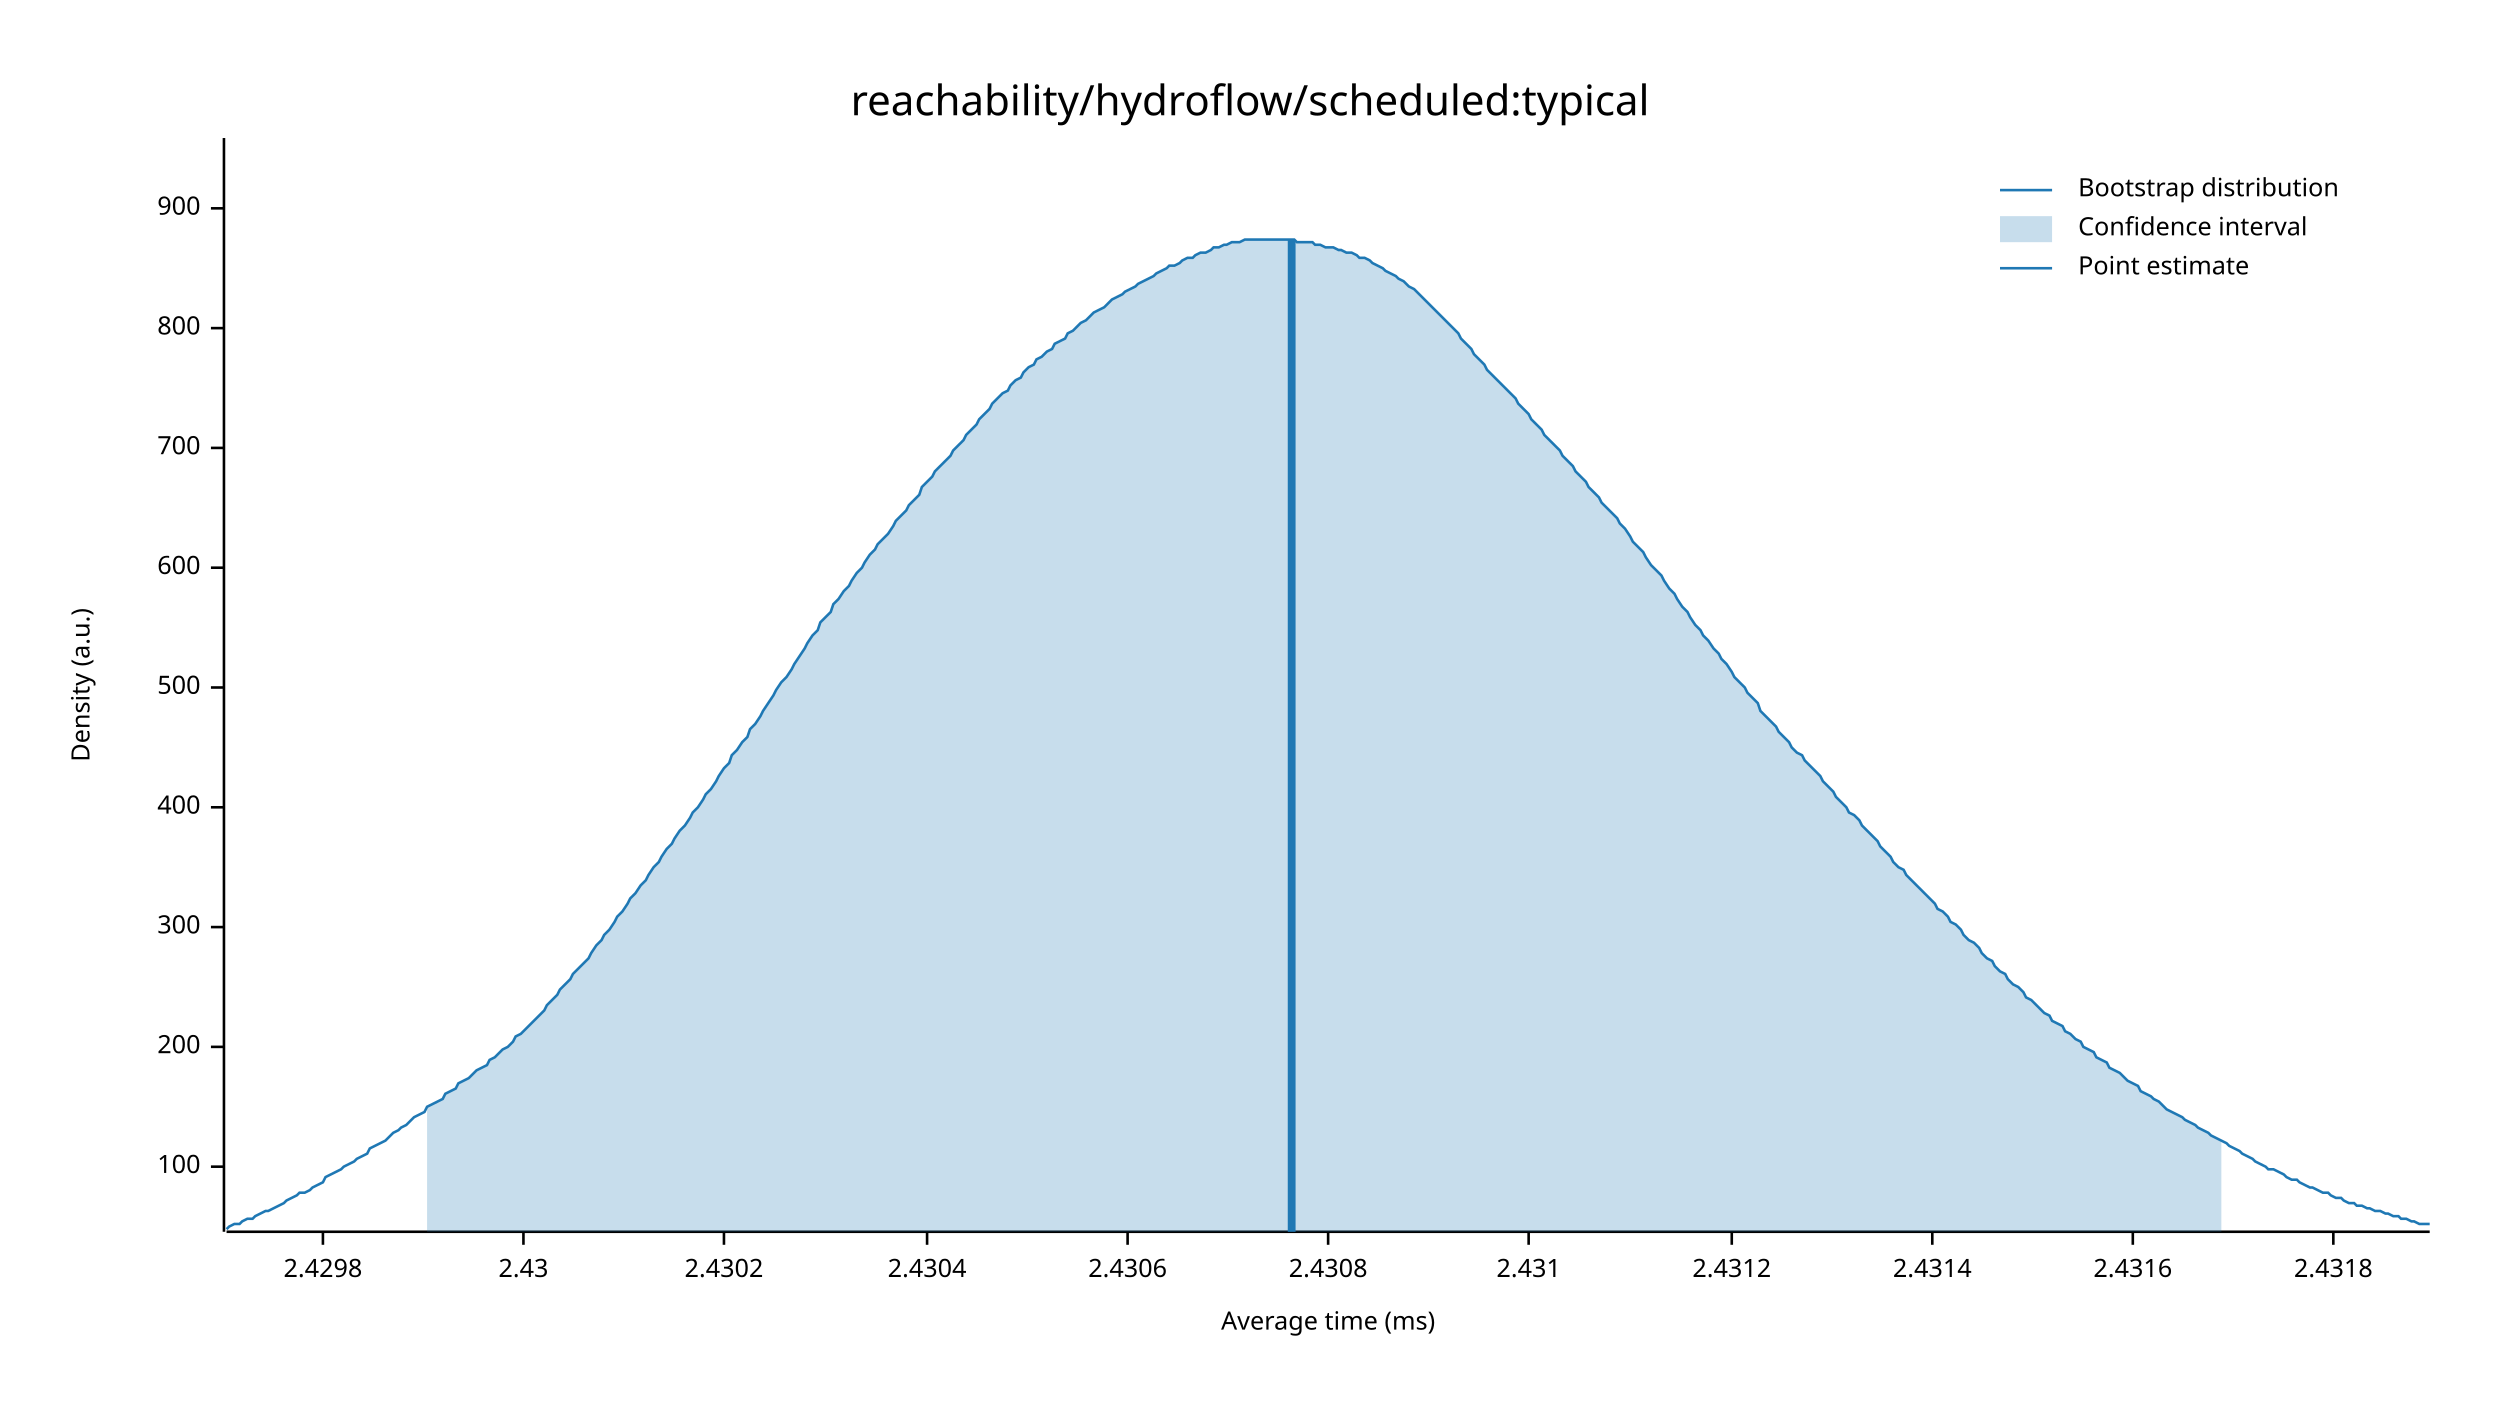
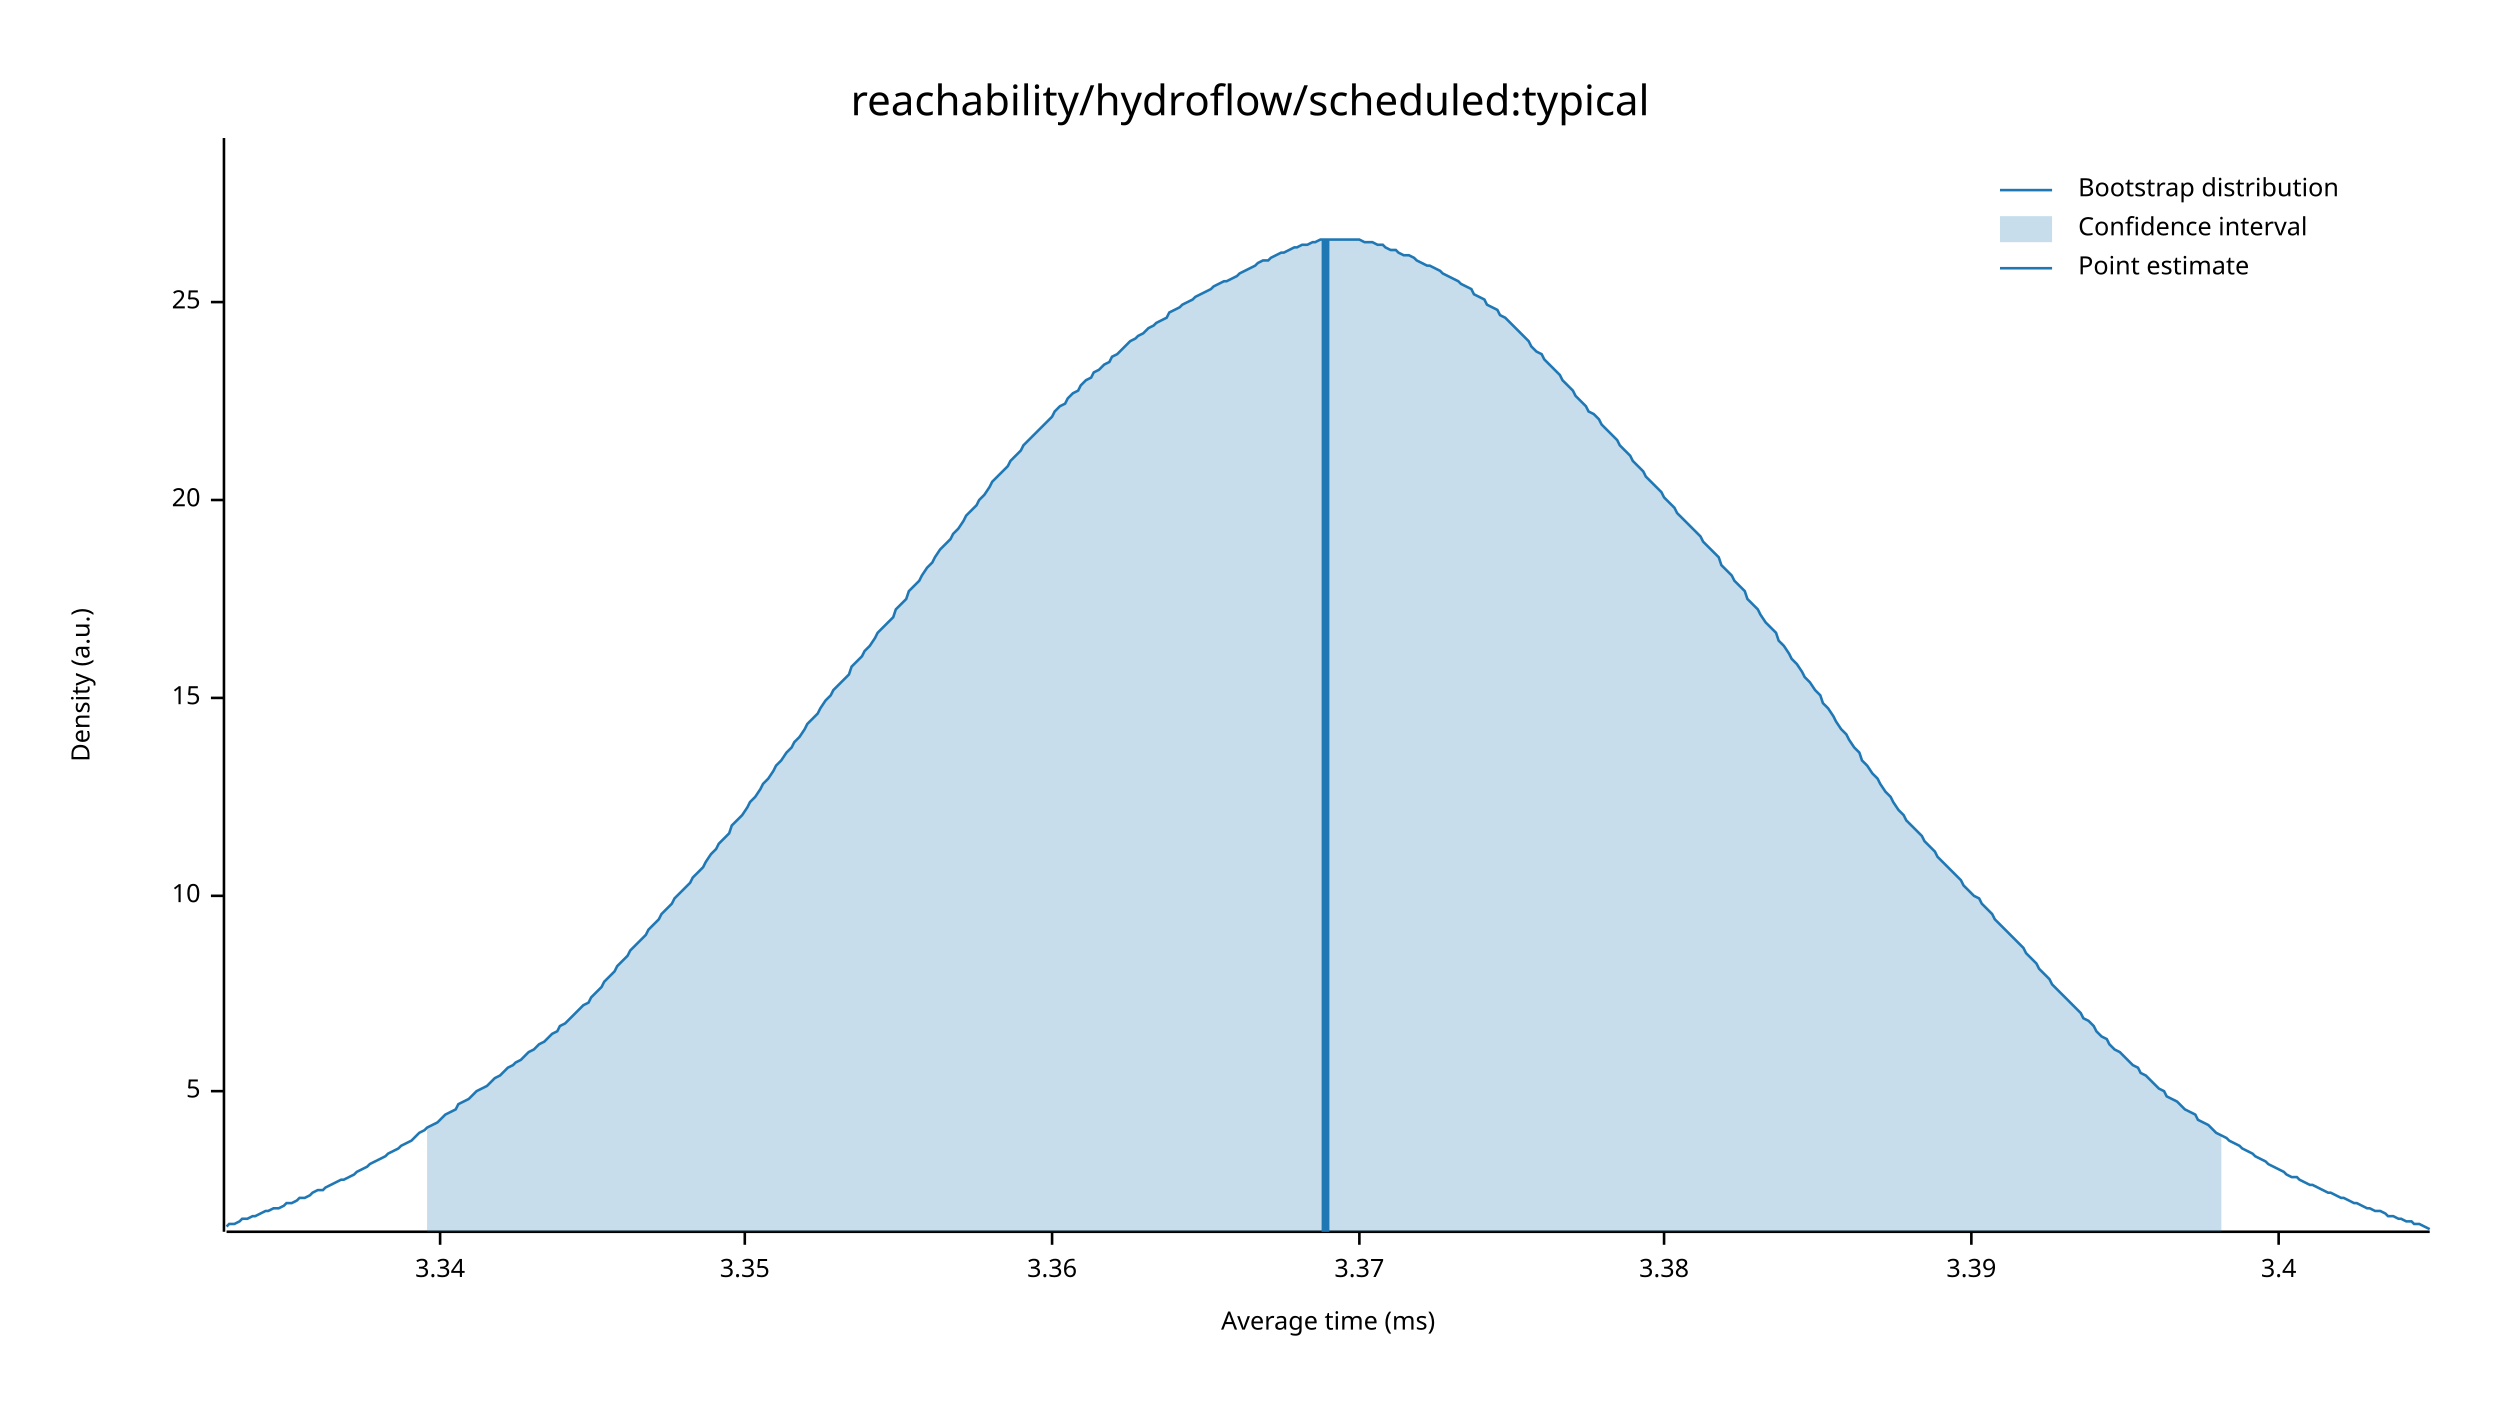
<svg xmlns="http://www.w3.org/2000/svg" width="960" height="540" viewBox="0 0 960 540">
  <text x="480" y="32" dy="0.76em" text-anchor="middle" font-family="sans-serif" font-size="16.129" opacity="1" fill="#000000">
reachability/hydroflow/scheduled:typical
</text>
  <text x="27" y="263" dy="0.76em" text-anchor="middle" font-family="sans-serif" font-size="9.677" opacity="1" fill="#000000" transform="rotate(270, 27, 263)">
Density (a.u.)
</text>
  <text x="510" y="513" dy="-0.5ex" text-anchor="middle" font-family="sans-serif" font-size="9.677" opacity="1" fill="#000000">
Average time (ms)
</text>
  <polyline fill="none" opacity="1" stroke="#000000" stroke-width="1" points="86,53 86,473 " />
-   <text x="77" y="448" dy="0.5ex" text-anchor="end" font-family="sans-serif" font-size="9.677" opacity="1" fill="#000000">
- 100
+   <text x="77" y="419" dy="0.5ex" text-anchor="end" font-family="sans-serif" font-size="9.677" opacity="1" fill="#000000">
+ 5
</text>
-   <polyline fill="none" opacity="1" stroke="#000000" stroke-width="1" points="81,448 86,448 " />
-   <text x="77" y="402" dy="0.5ex" text-anchor="end" font-family="sans-serif" font-size="9.677" opacity="1" fill="#000000">
- 200
+   <polyline fill="none" opacity="1" stroke="#000000" stroke-width="1" points="81,419 86,419 " />
+   <text x="77" y="344" dy="0.5ex" text-anchor="end" font-family="sans-serif" font-size="9.677" opacity="1" fill="#000000">
+ 10
</text>
-   <polyline fill="none" opacity="1" stroke="#000000" stroke-width="1" points="81,402 86,402 " />
-   <text x="77" y="356" dy="0.5ex" text-anchor="end" font-family="sans-serif" font-size="9.677" opacity="1" fill="#000000">
- 300
+   <polyline fill="none" opacity="1" stroke="#000000" stroke-width="1" points="81,344 86,344 " />
+   <text x="77" y="268" dy="0.5ex" text-anchor="end" font-family="sans-serif" font-size="9.677" opacity="1" fill="#000000">
+ 15
</text>
-   <polyline fill="none" opacity="1" stroke="#000000" stroke-width="1" points="81,356 86,356 " />
-   <text x="77" y="310" dy="0.5ex" text-anchor="end" font-family="sans-serif" font-size="9.677" opacity="1" fill="#000000">
- 400
+   <polyline fill="none" opacity="1" stroke="#000000" stroke-width="1" points="81,268 86,268 " />
+   <text x="77" y="192" dy="0.5ex" text-anchor="end" font-family="sans-serif" font-size="9.677" opacity="1" fill="#000000">
+ 20
</text>
-   <polyline fill="none" opacity="1" stroke="#000000" stroke-width="1" points="81,310 86,310 " />
-   <text x="77" y="264" dy="0.5ex" text-anchor="end" font-family="sans-serif" font-size="9.677" opacity="1" fill="#000000">
- 500
+   <polyline fill="none" opacity="1" stroke="#000000" stroke-width="1" points="81,192 86,192 " />
+   <text x="77" y="116" dy="0.5ex" text-anchor="end" font-family="sans-serif" font-size="9.677" opacity="1" fill="#000000">
+ 25
</text>
-   <polyline fill="none" opacity="1" stroke="#000000" stroke-width="1" points="81,264 86,264 " />
-   <text x="77" y="218" dy="0.5ex" text-anchor="end" font-family="sans-serif" font-size="9.677" opacity="1" fill="#000000">
- 600
+   <polyline fill="none" opacity="1" stroke="#000000" stroke-width="1" points="81,116 86,116 " />
+   <polyline fill="none" opacity="1" stroke="#000000" stroke-width="1" points="87,473 933,473 " />
+   <text x="169" y="483" dy="0.76em" text-anchor="middle" font-family="sans-serif" font-size="9.677" opacity="1" fill="#000000">
+ 3.34
</text>
-   <polyline fill="none" opacity="1" stroke="#000000" stroke-width="1" points="81,218 86,218 " />
-   <text x="77" y="172" dy="0.5ex" text-anchor="end" font-family="sans-serif" font-size="9.677" opacity="1" fill="#000000">
- 700
+   <polyline fill="none" opacity="1" stroke="#000000" stroke-width="1" points="169,473 169,478 " />
+   <text x="286" y="483" dy="0.76em" text-anchor="middle" font-family="sans-serif" font-size="9.677" opacity="1" fill="#000000">
+ 3.35
</text>
-   <polyline fill="none" opacity="1" stroke="#000000" stroke-width="1" points="81,172 86,172 " />
-   <text x="77" y="126" dy="0.5ex" text-anchor="end" font-family="sans-serif" font-size="9.677" opacity="1" fill="#000000">
- 800
+   <polyline fill="none" opacity="1" stroke="#000000" stroke-width="1" points="286,473 286,478 " />
+   <text x="404" y="483" dy="0.76em" text-anchor="middle" font-family="sans-serif" font-size="9.677" opacity="1" fill="#000000">
+ 3.36
</text>
-   <polyline fill="none" opacity="1" stroke="#000000" stroke-width="1" points="81,126 86,126 " />
-   <text x="77" y="80" dy="0.5ex" text-anchor="end" font-family="sans-serif" font-size="9.677" opacity="1" fill="#000000">
- 900
+   <polyline fill="none" opacity="1" stroke="#000000" stroke-width="1" points="404,473 404,478 " />
+   <text x="522" y="483" dy="0.76em" text-anchor="middle" font-family="sans-serif" font-size="9.677" opacity="1" fill="#000000">
+ 3.37
</text>
-   <polyline fill="none" opacity="1" stroke="#000000" stroke-width="1" points="81,80 86,80 " />
-   <polyline fill="none" opacity="1" stroke="#000000" stroke-width="1" points="87,473 933,473 " />
-   <text x="124" y="483" dy="0.76em" text-anchor="middle" font-family="sans-serif" font-size="9.677" opacity="1" fill="#000000">
- 2.4298
+   <polyline fill="none" opacity="1" stroke="#000000" stroke-width="1" points="522,473 522,478 " />
+   <text x="639" y="483" dy="0.76em" text-anchor="middle" font-family="sans-serif" font-size="9.677" opacity="1" fill="#000000">
+ 3.38
</text>
-   <polyline fill="none" opacity="1" stroke="#000000" stroke-width="1" points="124,473 124,478 " />
-   <text x="201" y="483" dy="0.76em" text-anchor="middle" font-family="sans-serif" font-size="9.677" opacity="1" fill="#000000">
- 2.43
+   <polyline fill="none" opacity="1" stroke="#000000" stroke-width="1" points="639,473 639,478 " />
+   <text x="757" y="483" dy="0.76em" text-anchor="middle" font-family="sans-serif" font-size="9.677" opacity="1" fill="#000000">
+ 3.39
</text>
-   <polyline fill="none" opacity="1" stroke="#000000" stroke-width="1" points="201,473 201,478 " />
-   <text x="278" y="483" dy="0.76em" text-anchor="middle" font-family="sans-serif" font-size="9.677" opacity="1" fill="#000000">
- 2.4302
+   <polyline fill="none" opacity="1" stroke="#000000" stroke-width="1" points="757,473 757,478 " />
+   <text x="875" y="483" dy="0.76em" text-anchor="middle" font-family="sans-serif" font-size="9.677" opacity="1" fill="#000000">
+ 3.4
</text>
-   <polyline fill="none" opacity="1" stroke="#000000" stroke-width="1" points="278,473 278,478 " />
-   <text x="356" y="483" dy="0.76em" text-anchor="middle" font-family="sans-serif" font-size="9.677" opacity="1" fill="#000000">
- 2.4304
- </text>
-   <polyline fill="none" opacity="1" stroke="#000000" stroke-width="1" points="356,473 356,478 " />
-   <text x="433" y="483" dy="0.76em" text-anchor="middle" font-family="sans-serif" font-size="9.677" opacity="1" fill="#000000">
- 2.4306
- </text>
-   <polyline fill="none" opacity="1" stroke="#000000" stroke-width="1" points="433,473 433,478 " />
-   <text x="510" y="483" dy="0.76em" text-anchor="middle" font-family="sans-serif" font-size="9.677" opacity="1" fill="#000000">
- 2.4308
- </text>
-   <polyline fill="none" opacity="1" stroke="#000000" stroke-width="1" points="510,473 510,478 " />
-   <text x="587" y="483" dy="0.76em" text-anchor="middle" font-family="sans-serif" font-size="9.677" opacity="1" fill="#000000">
- 2.431
- </text>
-   <polyline fill="none" opacity="1" stroke="#000000" stroke-width="1" points="587,473 587,478 " />
-   <text x="665" y="483" dy="0.76em" text-anchor="middle" font-family="sans-serif" font-size="9.677" opacity="1" fill="#000000">
- 2.4312
- </text>
-   <polyline fill="none" opacity="1" stroke="#000000" stroke-width="1" points="665,473 665,478 " />
-   <text x="742" y="483" dy="0.76em" text-anchor="middle" font-family="sans-serif" font-size="9.677" opacity="1" fill="#000000">
- 2.4314
- </text>
-   <polyline fill="none" opacity="1" stroke="#000000" stroke-width="1" points="742,473 742,478 " />
-   <text x="819" y="483" dy="0.76em" text-anchor="middle" font-family="sans-serif" font-size="9.677" opacity="1" fill="#000000">
- 2.4316
- </text>
-   <polyline fill="none" opacity="1" stroke="#000000" stroke-width="1" points="819,473 819,478 " />
-   <text x="896" y="483" dy="0.76em" text-anchor="middle" font-family="sans-serif" font-size="9.677" opacity="1" fill="#000000">
- 2.4318
- </text>
-   <polyline fill="none" opacity="1" stroke="#000000" stroke-width="1" points="896,473 896,478 " />
-   <polyline fill="none" opacity="1" stroke="#1F78B4" stroke-width="1" points="87,472 88,471 90,470 92,470 93,469 95,468 97,468 98,467 100,466 102,465 103,465 105,464 107,463 109,462 110,461 112,460 114,459 115,458 117,458 119,457 120,456 122,455 124,454 125,452 127,451 129,450 131,449 132,448 134,447 136,446 137,445 139,444 141,443 142,441 144,440 146,439 148,438 149,437 151,435 153,434 154,433 156,432 158,430 159,429 161,428 163,427 164,425 166,424 168,423 170,422 171,420 173,419 175,418 176,416 178,415 180,414 181,413 183,411 185,410 187,409 188,407 190,406 192,404 193,403 195,402 197,400 198,398 200,397 202,395 203,394 205,392 207,390 209,388 210,386 212,384 214,382 215,380 217,378 219,376 220,374 222,372 224,370 226,368 227,366 229,363 231,361 232,359 234,357 236,354 237,352 239,350 241,347 242,345 244,343 246,340 248,338 249,336 251,333 253,331 254,329 256,326 258,324 259,322 261,319 263,317 265,314 266,312 268,310 270,307 271,305 273,303 275,300 276,298 278,295 280,293 281,290 283,288 285,285 287,283 288,280 290,278 292,275 293,273 295,270 297,267 298,265 300,262 302,260 304,257 305,255 307,252 309,249 310,247 312,244 314,242 315,239 317,237 319,235 320,232 322,230 324,227 326,225 327,223 329,220 331,218 332,216 334,213 336,211 337,209 339,207 341,205 343,202 344,200 346,198 348,196 349,194 351,192 353,190 354,187 356,185 358,183 359,181 361,179 363,177 365,175 366,173 368,171 370,169 371,167 373,165 375,163 376,161 378,159 380,157 381,155 383,153 385,151 387,150 388,148 390,146 392,145 393,143 395,141 397,140 398,138 400,137 402,135 404,134 405,132 407,131 409,130 410,128 412,127 414,125 415,124 417,123 419,121 420,120 422,119 424,118 426,116 427,115 429,114 431,113 432,112 434,111 436,110 437,109 439,108 441,107 443,106 444,105 446,104 448,103 449,102 451,102 453,101 454,100 456,99 458,99 459,98 461,97 463,97 465,96 466,95 468,95 470,94 471,94 473,93 475,93 476,93 478,92 480,92 482,92 483,92 485,92 487,92 488,92 490,92 492,92 493,92 495,92 497,92 498,93 500,93 502,93 504,93 505,94 507,94 509,95 510,95 512,95 514,96 515,96 517,97 519,97 521,98 522,99 524,99 526,100 527,101 529,102 531,103 532,104 534,105 536,106 537,107 539,108 541,110 543,111 544,112 546,114 548,116 549,117 551,119 553,121 554,122 556,124 558,126 560,128 561,130 563,132 565,134 566,136 568,138 570,140 571,142 573,144 575,146 576,147 578,149 580,151 582,153 583,155 585,157 587,159 588,161 590,163 592,165 593,167 595,169 597,171 599,173 600,175 602,177 604,179 605,181 607,183 609,185 610,187 612,189 614,191 615,193 617,195 619,197 621,199 622,201 624,203 626,206 627,208 629,210 631,212 632,214 634,217 636,219 638,221 639,223 641,226 643,228 644,230 646,233 648,235 649,237 651,240 653,242 654,244 656,246 658,249 660,251 661,253 663,255 665,258 666,260 668,262 670,264 671,266 673,268 675,270 676,273 678,275 680,277 682,279 683,281 685,283 687,285 688,287 690,289 692,290 693,292 695,294 697,296 699,298 700,300 702,302 704,304 705,306 707,308 709,310 710,312 712,313 714,315 715,317 717,319 719,321 721,323 722,325 724,327 726,329 727,331 729,333 731,334 732,336 734,338 736,340 738,342 739,343 741,345 743,347 744,349 746,350 748,352 749,354 751,355 753,357 754,359 756,361 758,362 760,364 761,366 763,368 765,369 766,371 768,373 770,374 771,376 773,378 775,379 777,381 778,383 780,384 782,386 783,387 785,389 787,390 788,392 790,393 792,394 793,396 795,397 797,399 799,400 800,402 802,403 804,404 805,406 807,407 809,408 810,410 812,411 814,412 816,414 817,415 819,416 821,417 822,419 824,420 826,421 827,422 829,423 831,425 832,426 834,427 836,428 838,429 839,430 841,431 843,432 844,433 846,434 848,435 849,436 851,437 853,438 855,439 856,440 858,441 860,442 861,443 863,444 865,445 866,446 868,447 870,448 871,449 873,449 875,450 877,451 878,452 880,453 882,453 883,454 885,455 887,456 888,456 890,457 892,458 894,458 895,459 897,460 899,460 900,461 902,462 904,462 905,463 907,463 909,464 910,464 912,465 914,465 916,466 917,466 919,467 921,467 922,468 924,468 926,469 927,469 929,470 931,470 933,470 " />
-   <polygon opacity="0.25" fill="#1F78B4" points="164,425 166,424 168,423 170,422 171,420 173,419 175,418 176,416 178,415 180,414 181,413 183,411 185,410 187,409 188,407 190,406 192,404 193,403 195,402 197,400 198,398 200,397 202,395 203,394 205,392 207,390 209,388 210,386 212,384 214,382 215,380 217,378 219,376 220,374 222,372 224,370 226,368 227,366 229,363 231,361 232,359 234,357 236,354 237,352 239,350 241,347 242,345 244,343 246,340 248,338 249,336 251,333 253,331 254,329 256,326 258,324 259,322 261,319 263,317 265,314 266,312 268,310 270,307 271,305 273,303 275,300 276,298 278,295 280,293 281,290 283,288 285,285 287,283 288,280 290,278 292,275 293,273 295,270 297,267 298,265 300,262 302,260 304,257 305,255 307,252 309,249 310,247 312,244 314,242 315,239 317,237 319,235 320,232 322,230 324,227 326,225 327,223 329,220 331,218 332,216 334,213 336,211 337,209 339,207 341,205 343,202 344,200 346,198 348,196 349,194 351,192 353,190 354,187 356,185 358,183 359,181 361,179 363,177 365,175 366,173 368,171 370,169 371,167 373,165 375,163 376,161 378,159 380,157 381,155 383,153 385,151 387,150 388,148 390,146 392,145 393,143 395,141 397,140 398,138 400,137 402,135 404,134 405,132 407,131 409,130 410,128 412,127 414,125 415,124 417,123 419,121 420,120 422,119 424,118 426,116 427,115 429,114 431,113 432,112 434,111 436,110 437,109 439,108 441,107 443,106 444,105 446,104 448,103 449,102 451,102 453,101 454,100 456,99 458,99 459,98 461,97 463,97 465,96 466,95 468,95 470,94 471,94 473,93 475,93 476,93 478,92 480,92 482,92 483,92 485,92 487,92 488,92 490,92 492,92 493,92 495,92 497,92 498,93 500,93 502,93 504,93 505,94 507,94 509,95 510,95 512,95 514,96 515,96 517,97 519,97 521,98 522,99 524,99 526,100 527,101 529,102 531,103 532,104 534,105 536,106 537,107 539,108 541,110 543,111 544,112 546,114 548,116 549,117 551,119 553,121 554,122 556,124 558,126 560,128 561,130 563,132 565,134 566,136 568,138 570,140 571,142 573,144 575,146 576,147 578,149 580,151 582,153 583,155 585,157 587,159 588,161 590,163 592,165 593,167 595,169 597,171 599,173 600,175 602,177 604,179 605,181 607,183 609,185 610,187 612,189 614,191 615,193 617,195 619,197 621,199 622,201 624,203 626,206 627,208 629,210 631,212 632,214 634,217 636,219 638,221 639,223 641,226 643,228 644,230 646,233 648,235 649,237 651,240 653,242 654,244 656,246 658,249 660,251 661,253 663,255 665,258 666,260 668,262 670,264 671,266 673,268 675,270 676,273 678,275 680,277 682,279 683,281 685,283 687,285 688,287 690,289 692,290 693,292 695,294 697,296 699,298 700,300 702,302 704,304 705,306 707,308 709,310 710,312 712,313 714,315 715,317 717,319 719,321 721,323 722,325 724,327 726,329 727,331 729,333 731,334 732,336 734,338 736,340 738,342 739,343 741,345 743,347 744,349 746,350 748,352 749,354 751,355 753,357 754,359 756,361 758,362 760,364 761,366 763,368 765,369 766,371 768,373 770,374 771,376 773,378 775,379 777,381 778,383 780,384 782,386 783,387 785,389 787,390 788,392 790,393 792,394 793,396 795,397 797,399 799,400 800,402 802,403 804,404 805,406 807,407 809,408 810,410 812,411 814,412 816,414 817,415 819,416 821,417 822,419 824,420 826,421 827,422 829,423 831,425 832,426 834,427 836,428 838,429 839,430 841,431 843,432 844,433 846,434 848,435 849,436 851,437 853,438 853,473 164,473 " />
-   <polyline fill="none" opacity="1" stroke="#1F78B4" stroke-width="3" points="496,473 496,92 " />
+   <polyline fill="none" opacity="1" stroke="#000000" stroke-width="1" points="875,473 875,478 " />
+   <polyline fill="none" opacity="1" stroke="#1F78B4" stroke-width="1" points="87,471 88,470 90,470 92,469 93,468 95,468 97,467 98,467 100,466 102,465 103,465 105,464 107,464 109,463 110,462 112,462 114,461 115,460 117,460 119,459 120,458 122,457 124,457 125,456 127,455 129,454 131,453 132,453 134,452 136,451 137,450 139,449 141,448 142,447 144,446 146,445 148,444 149,443 151,442 153,441 154,440 156,439 158,438 159,437 161,435 163,434 164,433 166,432 168,431 170,429 171,428 173,427 175,426 176,424 178,423 180,422 181,421 183,419 185,418 187,417 188,416 190,414 192,413 193,412 195,410 197,409 198,408 200,407 202,405 203,404 205,403 207,401 209,400 210,399 212,397 214,396 215,394 217,393 219,391 220,390 222,388 224,386 226,385 227,383 229,381 231,379 232,377 234,375 236,373 237,371 239,369 241,367 242,365 244,363 246,361 248,359 249,357 251,355 253,353 254,351 256,349 258,347 259,345 261,343 263,341 265,339 266,337 268,335 270,333 271,331 273,328 275,326 276,324 278,322 280,320 281,317 283,315 285,313 287,310 288,308 290,306 292,303 293,301 295,299 297,296 298,294 300,292 302,289 304,287 305,285 307,283 309,280 310,278 312,276 314,274 315,272 317,269 319,267 320,265 322,263 324,261 326,259 327,256 329,254 331,252 332,250 334,248 336,245 337,243 339,241 341,239 343,237 344,234 346,232 348,230 349,227 351,225 353,223 354,221 356,218 358,216 359,214 361,211 363,209 365,207 366,205 368,203 370,200 371,198 373,196 375,194 376,192 378,190 380,187 381,185 383,183 385,181 387,179 388,177 390,175 392,173 393,171 395,169 397,167 398,166 400,164 402,162 404,160 405,158 407,156 409,155 410,153 412,151 414,150 415,148 417,146 419,145 420,143 422,142 424,140 426,139 427,137 429,136 431,134 432,133 434,131 436,130 437,129 439,128 441,126 443,125 444,124 446,123 448,122 449,120 451,119 453,118 454,117 456,116 458,115 459,114 461,113 463,112 465,111 466,110 468,109 470,108 471,108 473,107 475,106 476,105 478,104 480,103 482,102 483,101 485,100 487,100 488,99 490,98 492,97 493,97 495,96 497,95 498,95 500,94 502,94 504,93 505,93 507,92 509,92 510,92 512,92 514,92 515,92 517,92 519,92 521,92 522,92 524,93 526,93 527,93 529,94 531,94 532,95 534,96 536,96 537,97 539,98 541,98 543,99 544,100 546,101 548,102 549,102 551,103 553,104 554,105 556,106 558,107 560,108 561,109 563,110 565,111 566,113 568,114 570,115 571,117 573,118 575,119 576,121 578,122 580,124 582,126 583,127 585,129 587,131 588,133 590,135 592,136 593,138 595,140 597,142 599,144 600,146 602,148 604,150 605,152 607,154 609,156 610,158 612,159 614,161 615,163 617,165 619,167 621,169 622,171 624,173 626,175 627,177 629,179 631,181 632,183 634,185 636,187 638,189 639,191 641,193 643,195 644,197 646,199 648,201 649,202 651,204 653,206 654,208 656,210 658,212 660,214 661,217 663,219 665,221 666,223 668,225 670,227 671,230 673,232 675,234 676,236 678,239 680,241 682,243 683,246 685,248 687,251 688,253 690,255 692,258 693,260 695,262 697,265 699,267 700,270 702,272 704,275 705,277 707,280 709,282 710,284 712,287 714,289 715,292 717,294 719,297 721,299 722,301 724,304 726,306 727,308 729,311 731,313 732,315 734,317 736,319 738,321 739,323 741,325 743,327 744,329 746,331 748,333 749,334 751,336 753,338 754,340 756,342 758,344 760,345 761,347 763,349 765,351 766,353 768,355 770,357 771,358 773,360 775,362 777,364 778,366 780,368 782,370 783,372 785,374 787,376 788,378 790,380 792,382 793,383 795,385 797,387 799,389 800,391 802,392 804,394 805,396 807,398 809,399 810,401 812,403 814,404 816,406 817,407 819,409 821,410 822,412 824,413 826,415 827,416 829,418 831,419 832,421 834,422 836,423 838,425 839,426 841,427 843,428 844,430 846,431 848,432 849,433 851,435 853,436 855,437 856,438 858,439 860,440 861,441 863,442 865,443 866,444 868,445 870,446 871,447 873,448 875,449 877,450 878,451 880,452 882,452 883,453 885,454 887,455 888,455 890,456 892,457 894,458 895,458 897,459 899,460 900,460 902,461 904,462 905,462 907,463 909,464 910,464 912,465 914,465 916,466 917,467 919,467 921,468 922,468 924,469 926,469 927,470 929,470 931,471 933,472 " />
+   <polygon opacity="0.25" fill="#1F78B4" points="164,433 166,432 168,431 170,429 171,428 173,427 175,426 176,424 178,423 180,422 181,421 183,419 185,418 187,417 188,416 190,414 192,413 193,412 195,410 197,409 198,408 200,407 202,405 203,404 205,403 207,401 209,400 210,399 212,397 214,396 215,394 217,393 219,391 220,390 222,388 224,386 226,385 227,383 229,381 231,379 232,377 234,375 236,373 237,371 239,369 241,367 242,365 244,363 246,361 248,359 249,357 251,355 253,353 254,351 256,349 258,347 259,345 261,343 263,341 265,339 266,337 268,335 270,333 271,331 273,328 275,326 276,324 278,322 280,320 281,317 283,315 285,313 287,310 288,308 290,306 292,303 293,301 295,299 297,296 298,294 300,292 302,289 304,287 305,285 307,283 309,280 310,278 312,276 314,274 315,272 317,269 319,267 320,265 322,263 324,261 326,259 327,256 329,254 331,252 332,250 334,248 336,245 337,243 339,241 341,239 343,237 344,234 346,232 348,230 349,227 351,225 353,223 354,221 356,218 358,216 359,214 361,211 363,209 365,207 366,205 368,203 370,200 371,198 373,196 375,194 376,192 378,190 380,187 381,185 383,183 385,181 387,179 388,177 390,175 392,173 393,171 395,169 397,167 398,166 400,164 402,162 404,160 405,158 407,156 409,155 410,153 412,151 414,150 415,148 417,146 419,145 420,143 422,142 424,140 426,139 427,137 429,136 431,134 432,133 434,131 436,130 437,129 439,128 441,126 443,125 444,124 446,123 448,122 449,120 451,119 453,118 454,117 456,116 458,115 459,114 461,113 463,112 465,111 466,110 468,109 470,108 471,108 473,107 475,106 476,105 478,104 480,103 482,102 483,101 485,100 487,100 488,99 490,98 492,97 493,97 495,96 497,95 498,95 500,94 502,94 504,93 505,93 507,92 509,92 510,92 512,92 514,92 515,92 517,92 519,92 521,92 522,92 524,93 526,93 527,93 529,94 531,94 532,95 534,96 536,96 537,97 539,98 541,98 543,99 544,100 546,101 548,102 549,102 551,103 553,104 554,105 556,106 558,107 560,108 561,109 563,110 565,111 566,113 568,114 570,115 571,117 573,118 575,119 576,121 578,122 580,124 582,126 583,127 585,129 587,131 588,133 590,135 592,136 593,138 595,140 597,142 599,144 600,146 602,148 604,150 605,152 607,154 609,156 610,158 612,159 614,161 615,163 617,165 619,167 621,169 622,171 624,173 626,175 627,177 629,179 631,181 632,183 634,185 636,187 638,189 639,191 641,193 643,195 644,197 646,199 648,201 649,202 651,204 653,206 654,208 656,210 658,212 660,214 661,217 663,219 665,221 666,223 668,225 670,227 671,230 673,232 675,234 676,236 678,239 680,241 682,243 683,246 685,248 687,251 688,253 690,255 692,258 693,260 695,262 697,265 699,267 700,270 702,272 704,275 705,277 707,280 709,282 710,284 712,287 714,289 715,292 717,294 719,297 721,299 722,301 724,304 726,306 727,308 729,311 731,313 732,315 734,317 736,319 738,321 739,323 741,325 743,327 744,329 746,331 748,333 749,334 751,336 753,338 754,340 756,342 758,344 760,345 761,347 763,349 765,351 766,353 768,355 770,357 771,358 773,360 775,362 777,364 778,366 780,368 782,370 783,372 785,374 787,376 788,378 790,380 792,382 793,383 795,385 797,387 799,389 800,391 802,392 804,394 805,396 807,398 809,399 810,401 812,403 814,404 816,406 817,407 819,409 821,410 822,412 824,413 826,415 827,416 829,418 831,419 832,421 834,422 836,423 838,425 839,426 841,427 843,428 844,430 846,431 848,432 849,433 851,435 853,436 853,473 164,473 " />
+   <polyline fill="none" opacity="1" stroke="#1F78B4" stroke-width="3" points="509,473 509,92 " />
  <text x="798" y="68" dy="0.76em" text-anchor="start" font-family="sans-serif" font-size="9.677" opacity="1" fill="#000000">
Bootstrap distribution
</text>
  <text x="798" y="83" dy="0.76em" text-anchor="start" font-family="sans-serif" font-size="9.677" opacity="1" fill="#000000">
Confidence interval
</text>
  <text x="798" y="98" dy="0.76em" text-anchor="start" font-family="sans-serif" font-size="9.677" opacity="1" fill="#000000">
Point estimate
</text>
  <polyline fill="none" opacity="1" stroke="#1F78B4" stroke-width="1" points="768,73 788,73 " />
  <rect x="768" y="83" width="20" height="10" opacity="0.25" fill="#1F78B4" stroke="none" />
  <polyline fill="none" opacity="1" stroke="#1F78B4" stroke-width="1" points="768,103 788,103 " />
</svg>
